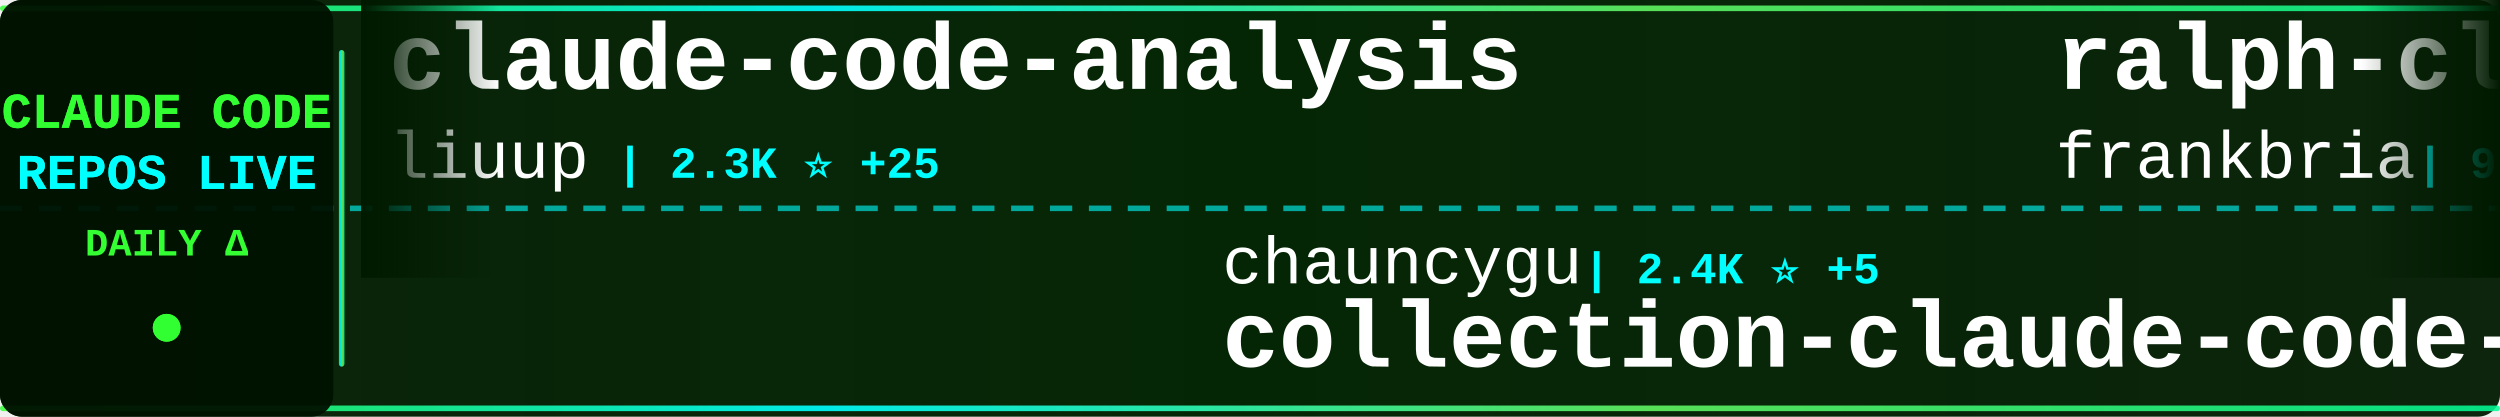
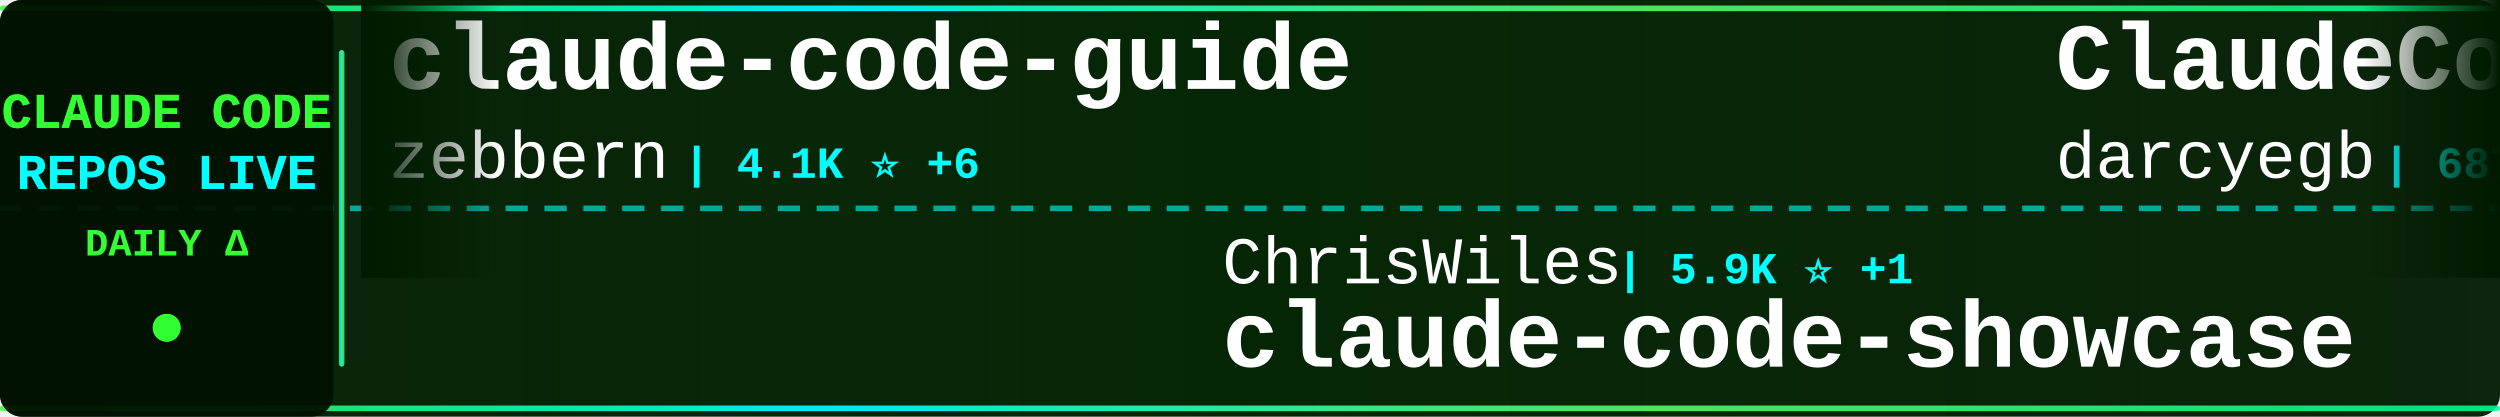
<svg xmlns="http://www.w3.org/2000/svg" width="900" height="150">
  <defs>
    <linearGradient id="tickerBg" x1="0%" y1="0%" x2="100%" y2="0%">
      <stop offset="0%" style="stop-color:#001a00;stop-opacity:0.95" />
      <stop offset="50%" style="stop-color:#002200;stop-opacity:0.98" />
      <stop offset="100%" style="stop-color:#001a00;stop-opacity:0.95" />
    </linearGradient>
    <linearGradient id="borderGrad" x1="0%" y1="0%" x2="100%" y2="0%">
      <stop offset="0%" style="stop-color:#33ff33;stop-opacity:0.85">
        <animate attributeName="stop-opacity" values="0.85;1;0.85" dur="2s" repeatCount="indefinite" />
      </stop>
      <stop offset="33%" style="stop-color:#00ffff;stop-opacity:0.9">
        <animate attributeName="stop-opacity" values="0.9;1;0.9" dur="2.2s" repeatCount="indefinite" />
      </stop>
      <stop offset="66%" style="stop-color:#66ff66;stop-opacity:0.85">
        <animate attributeName="stop-opacity" values="0.85;1;0.85" dur="1.8s" repeatCount="indefinite" />
      </stop>
      <stop offset="100%" style="stop-color:#00ff99;stop-opacity:0.85">
        <animate attributeName="stop-opacity" values="0.85;1;0.85" dur="2s" repeatCount="indefinite" />
      </stop>
    </linearGradient>
    <filter id="textGlow">
      <feGaussianBlur stdDeviation="0.1" result="coloredBlur" />
      <feMerge>
        <feMergeNode in="coloredBlur" />
        <feMergeNode in="SourceGraphic" />
      </feMerge>
    </filter>
    <filter id="metricGlow">
      <feGaussianBlur stdDeviation="0.2" result="coloredBlur" />
      <feMerge>
        <feMergeNode in="coloredBlur" />
        <feMergeNode in="SourceGraphic" />
      </feMerge>
    </filter>
    <linearGradient id="leftFade" x1="0%" y1="0%" x2="100%" y2="0%">
      <stop offset="0%" style="stop-color:#001a00;stop-opacity:1" />
      <stop offset="100%" style="stop-color:#001a00;stop-opacity:0" />
    </linearGradient>
    <linearGradient id="rightFade" x1="0%" y1="0%" x2="100%" y2="0%">
      <stop offset="0%" style="stop-color:#001a00;stop-opacity:0" />
      <stop offset="100%" style="stop-color:#001a00;stop-opacity:1" />
    </linearGradient>
  </defs>
  <rect width="900" height="150" fill="url(#tickerBg)" rx="8" />
  <rect x="0" y="2" width="900" height="2" fill="url(#borderGrad)" rx="1" />
  <rect x="0" y="146" width="900" height="2" fill="url(#borderGrad)" rx="1" />
  <line x1="0" y1="75" x2="900" y2="75" stroke="#00ffff" stroke-width="2" stroke-dasharray="8 6" opacity="0.6" />
  <rect x="0" y="0" width="120" height="150" fill="#001100" opacity="0.95" rx="8" />
  <text x="60" y="46" font-family="'Courier New', monospace" font-size="18" font-weight="bold" fill="#33ff33" text-anchor="middle" filter="url(#textGlow)">
    CLAUDE CODE
  </text>
  <text x="60" y="68" font-family="'Courier New', monospace" font-size="18" font-weight="bold" fill="#00ffff" text-anchor="middle" filter="url(#textGlow)">
    REPOS LIVE
  </text>
  <text x="60" y="92" font-family="'Courier New', monospace" font-size="14" font-weight="bold" fill="#33ff33" text-anchor="middle">
    DAILY Δ
  </text>
  <circle cx="60" cy="118" r="5" fill="#33ff33" filter="url(#metricGlow)">
    <animate attributeName="r" values="4;6;4" dur="1.5s" repeatCount="indefinite" />
    <animate attributeName="opacity" values="0.6;1;0.6" dur="1.5s" repeatCount="indefinite" />
  </circle>
  <rect x="122" y="18" width="2" height="114" fill="url(#borderGrad)" rx="1" />
  <clipPath id="tickerClip">
    <rect x="130" y="0" width="770" height="150" />
  </clipPath>
  <g clip-path="url(#tickerClip)">
    <g id="tickerItems">
      <animateTransform attributeName="transform" attributeType="XML" type="translate" from="0 0" to="-3000 0" dur="54s" repeatCount="indefinite" />
      <g transform="translate(0, 0)">
-         <text x="140" y="32" font-family="'Courier New', monospace" font-size="34" font-weight="bold" fill="#ffffff">claude-code-analysis</text>
-         <text x="140" y="64" font-family="'Courier New', monospace" font-size="24" font-weight="normal" fill="#ffffff" opacity="1.0">liuup</text>
-         <text x="222" y="64" font-family="'Courier New', monospace" font-size="16" font-weight="bold" fill="#00ffff"> | 2.3K ⭐ +25</text>
+         <text x="140" y="32" font-family="'Courier New', monospace" font-size="34" font-weight="bold" fill="#ffffff">claude-code-guide</text>
+         <text x="140" y="64" font-family="'Courier New', monospace" font-size="24" font-weight="normal" fill="#ffffff" opacity="1.0">zebbern</text>
+         <text x="246" y="64" font-family="'Courier New', monospace" font-size="16" font-weight="bold" fill="#00ffff"> | 4.1K ⭐ +6</text>
      </g>
      <g transform="translate(300, 0)">
-         <text x="140" y="102" font-family="'Courier New', monospace" font-size="24" font-weight="normal" fill="#ffffff" opacity="1.0">chauncygu</text>
-         <text x="270" y="102" font-family="'Courier New', monospace" font-size="16" font-weight="bold" fill="#00ffff"> | 2.4K ⭐ +5</text>
-         <text x="140" y="132" font-family="'Courier New', monospace" font-size="34" font-weight="bold" fill="#ffffff">collection-claude-code-s...</text>
+         <text x="140" y="102" font-family="'Courier New', monospace" font-size="24" font-weight="normal" fill="#ffffff" opacity="1.0">ChrisWiles</text>
+         <text x="282" y="102" font-family="'Courier New', monospace" font-size="16" font-weight="bold" fill="#00ffff"> | 5.9K ⭐ +1</text>
+         <text x="140" y="132" font-family="'Courier New', monospace" font-size="34" font-weight="bold" fill="#ffffff">claude-code-showcase</text>
      </g>
      <g transform="translate(600, 0)">
-         <text x="140" y="32" font-family="'Courier New', monospace" font-size="34" font-weight="bold" fill="#ffffff">ralph-claude-code</text>
-         <text x="140" y="64" font-family="'Courier New', monospace" font-size="24" font-weight="normal" fill="#ffffff" opacity="1.0">frankbria</text>
-         <text x="270" y="64" font-family="'Courier New', monospace" font-size="16" font-weight="bold" fill="#00ffff"> | 9.1K ⭐ +9</text>
+         <text x="140" y="32" font-family="'Courier New', monospace" font-size="34" font-weight="bold" fill="#ffffff">ClaudeCodeAgents</text>
+         <text x="140" y="64" font-family="'Courier New', monospace" font-size="24" font-weight="normal" fill="#ffffff" opacity="1.0">darcyegb</text>
+         <text x="258" y="64" font-family="'Courier New', monospace" font-size="16" font-weight="bold" fill="#00ffff"> | 687 ⭐ +1</text>
      </g>
      <g transform="translate(900, 0)">
-         <text x="140" y="102" font-family="'Courier New', monospace" font-size="24" font-weight="normal" fill="#ffffff" opacity="1.0">diet103</text>
-         <text x="246" y="102" font-family="'Courier New', monospace" font-size="16" font-weight="bold" fill="#00ffff"> | 9.6K ⭐ +7</text>
-         <text x="140" y="132" font-family="'Courier New', monospace" font-size="34" font-weight="bold" fill="#ffffff">claude-code-infrastructu...</text>
+         <text x="140" y="102" font-family="'Courier New', monospace" font-size="24" font-weight="normal" fill="#ffffff" opacity="1.0">ghuntley</text>
+         <text x="258" y="102" font-family="'Courier New', monospace" font-size="16" font-weight="bold" fill="#00ffff"> | 975 ⭐</text>
+         <text x="140" y="132" font-family="'Courier New', monospace" font-size="34" font-weight="bold" fill="#ffffff">claude-code-source-code-...</text>
      </g>
      <g transform="translate(1200, 0)">
-         <text x="140" y="32" font-family="'Courier New', monospace" font-size="34" font-weight="bold" fill="#ffffff">claude-code-telegram</text>
-         <text x="140" y="64" font-family="'Courier New', monospace" font-size="24" font-weight="normal" fill="#ffffff" opacity="1.0">RichardAtCT</text>
-         <text x="294" y="64" font-family="'Courier New', monospace" font-size="16" font-weight="bold" fill="#00ffff"> | 2.6K ⭐ +6</text>
+         <text x="140" y="32" font-family="'Courier New', monospace" font-size="34" font-weight="bold" fill="#ffffff">how-claude-code-works</text>
+         <text x="140" y="64" font-family="'Courier New', monospace" font-size="24" font-weight="normal" fill="#ffffff" opacity="1.0">Windy3f3f3f3f</text>
+         <text x="318" y="64" font-family="'Courier New', monospace" font-size="16" font-weight="bold" fill="#00ffff"> | 2.3K ⭐ +49</text>
      </g>
      <g transform="translate(1500, 0)">
-         <text x="140" y="102" font-family="'Courier New', monospace" font-size="24" font-weight="normal" fill="#ffffff" opacity="1.0">affaan-m</text>
-         <text x="258" y="102" font-family="'Courier New', monospace" font-size="16" font-weight="bold" fill="#00ffff"> | 176.6K ⭐ +775</text>
-         <text x="140" y="132" font-family="'Courier New', monospace" font-size="34" font-weight="bold" fill="#ffffff">everything-claude-code</text>
+         <text x="140" y="102" font-family="'Courier New', monospace" font-size="24" font-weight="normal" fill="#ffffff" opacity="1.0">luyao618</text>
+         <text x="258" y="102" font-family="'Courier New', monospace" font-size="16" font-weight="bold" fill="#00ffff"> | 1.3K ⭐ +11</text>
+         <text x="140" y="132" font-family="'Courier New', monospace" font-size="34" font-weight="bold" fill="#ffffff">Claude-Code-Source-Study</text>
      </g>
      <g transform="translate(1800, 0)">
-         <text x="140" y="32" font-family="'Courier New', monospace" font-size="34" font-weight="bold" fill="#ffffff">claude-code-best-practic...</text>
-         <text x="140" y="64" font-family="'Courier New', monospace" font-size="24" font-weight="normal" fill="#ffffff" opacity="1.0">shanraisshan</text>
-         <text x="306" y="64" font-family="'Courier New', monospace" font-size="16" font-weight="bold" fill="#00ffff"> | 52.0K ⭐ +210</text>
+         <text x="140" y="32" font-family="'Courier New', monospace" font-size="34" font-weight="bold" fill="#ffffff">claude-code-source-build</text>
+         <text x="140" y="64" font-family="'Courier New', monospace" font-size="24" font-weight="normal" fill="#ffffff" opacity="1.0">andrew-kramer-inno</text>
+         <text x="378" y="64" font-family="'Courier New', monospace" font-size="16" font-weight="bold" fill="#00ffff"> | 587 ⭐ +1</text>
      </g>
      <g transform="translate(2100, 0)">
-         <text x="140" y="102" font-family="'Courier New', monospace" font-size="24" font-weight="normal" fill="#ffffff" opacity="1.0">Yeachan-Heo</text>
-         <text x="294" y="102" font-family="'Courier New', monospace" font-size="16" font-weight="bold" fill="#00ffff"> | 33.2K ⭐ +129</text>
-         <text x="140" y="132" font-family="'Courier New', monospace" font-size="34" font-weight="bold" fill="#ffffff">oh-my-claudecode</text>
+         <text x="140" y="102" font-family="'Courier New', monospace" font-size="24" font-weight="normal" fill="#ffffff" opacity="1.0">rohitg00</text>
+         <text x="258" y="102" font-family="'Courier New', monospace" font-size="16" font-weight="bold" fill="#00ffff"> | 1.6K ⭐ +16</text>
+         <text x="140" y="132" font-family="'Courier New', monospace" font-size="34" font-weight="bold" fill="#ffffff">awesome-claude-code-tool...</text>
      </g>
      <g transform="translate(2400, 0)">
-         <text x="140" y="32" font-family="'Courier New', monospace" font-size="34" font-weight="bold" fill="#ffffff">claude-code-hub</text>
-         <text x="140" y="64" font-family="'Courier New', monospace" font-size="24" font-weight="normal" fill="#ffffff" opacity="1.0">ding113</text>
-         <text x="246" y="64" font-family="'Courier New', monospace" font-size="16" font-weight="bold" fill="#00ffff"> | 2.8K ⭐ +9</text>
+         <text x="140" y="32" font-family="'Courier New', monospace" font-size="34" font-weight="bold" fill="#ffffff">claude-code-sourcemap</text>
+         <text x="140" y="64" font-family="'Courier New', monospace" font-size="24" font-weight="normal" fill="#ffffff" opacity="1.0">ChinaSiro</text>
+         <text x="270" y="64" font-family="'Courier New', monospace" font-size="16" font-weight="bold" fill="#00ffff"> | 9.1K ⭐ +11</text>
      </g>
      <g transform="translate(2700, 0)">
-         <text x="140" y="102" font-family="'Courier New', monospace" font-size="24" font-weight="normal" fill="#ffffff" opacity="1.0">Windy3f3f3f3f</text>
-         <text x="318" y="102" font-family="'Courier New', monospace" font-size="16" font-weight="bold" fill="#00ffff"> | 2.3K ⭐ +49</text>
-         <text x="140" y="132" font-family="'Courier New', monospace" font-size="34" font-weight="bold" fill="#ffffff">how-claude-code-works</text>
+         <text x="140" y="102" font-family="'Courier New', monospace" font-size="24" font-weight="normal" fill="#ffffff" opacity="1.0">nicedreamzapp</text>
+         <text x="318" y="102" font-family="'Courier New', monospace" font-size="16" font-weight="bold" fill="#00ffff"> | 2.5K ⭐ +15</text>
+         <text x="140" y="132" font-family="'Courier New', monospace" font-size="34" font-weight="bold" fill="#ffffff">claude-code-local</text>
      </g>
      <g transform="translate(3000, 0)">
-         <text x="140" y="32" font-family="'Courier New', monospace" font-size="34" font-weight="bold" fill="#ffffff">claude-code-analysis</text>
-         <text x="140" y="64" font-family="'Courier New', monospace" font-size="24" font-weight="normal" fill="#ffffff" opacity="1.0">liuup</text>
-         <text x="222" y="64" font-family="'Courier New', monospace" font-size="16" font-weight="bold" fill="#00ffff"> | 2.3K ⭐ +25</text>
+         <text x="140" y="32" font-family="'Courier New', monospace" font-size="34" font-weight="bold" fill="#ffffff">claude-code-guide</text>
+         <text x="140" y="64" font-family="'Courier New', monospace" font-size="24" font-weight="normal" fill="#ffffff" opacity="1.0">zebbern</text>
+         <text x="246" y="64" font-family="'Courier New', monospace" font-size="16" font-weight="bold" fill="#00ffff"> | 4.1K ⭐ +6</text>
      </g>
      <g transform="translate(3300, 0)">
-         <text x="140" y="102" font-family="'Courier New', monospace" font-size="24" font-weight="normal" fill="#ffffff" opacity="1.0">chauncygu</text>
-         <text x="270" y="102" font-family="'Courier New', monospace" font-size="16" font-weight="bold" fill="#00ffff"> | 2.4K ⭐ +5</text>
-         <text x="140" y="132" font-family="'Courier New', monospace" font-size="34" font-weight="bold" fill="#ffffff">collection-claude-code-s...</text>
+         <text x="140" y="102" font-family="'Courier New', monospace" font-size="24" font-weight="normal" fill="#ffffff" opacity="1.0">ChrisWiles</text>
+         <text x="282" y="102" font-family="'Courier New', monospace" font-size="16" font-weight="bold" fill="#00ffff"> | 5.9K ⭐ +1</text>
+         <text x="140" y="132" font-family="'Courier New', monospace" font-size="34" font-weight="bold" fill="#ffffff">claude-code-showcase</text>
      </g>
      <g transform="translate(3600, 0)">
-         <text x="140" y="32" font-family="'Courier New', monospace" font-size="34" font-weight="bold" fill="#ffffff">ralph-claude-code</text>
-         <text x="140" y="64" font-family="'Courier New', monospace" font-size="24" font-weight="normal" fill="#ffffff" opacity="1.0">frankbria</text>
-         <text x="270" y="64" font-family="'Courier New', monospace" font-size="16" font-weight="bold" fill="#00ffff"> | 9.1K ⭐ +9</text>
+         <text x="140" y="32" font-family="'Courier New', monospace" font-size="34" font-weight="bold" fill="#ffffff">ClaudeCodeAgents</text>
+         <text x="140" y="64" font-family="'Courier New', monospace" font-size="24" font-weight="normal" fill="#ffffff" opacity="1.0">darcyegb</text>
+         <text x="258" y="64" font-family="'Courier New', monospace" font-size="16" font-weight="bold" fill="#00ffff"> | 687 ⭐ +1</text>
      </g>
      <g transform="translate(3900, 0)">
-         <text x="140" y="102" font-family="'Courier New', monospace" font-size="24" font-weight="normal" fill="#ffffff" opacity="1.0">diet103</text>
-         <text x="246" y="102" font-family="'Courier New', monospace" font-size="16" font-weight="bold" fill="#00ffff"> | 9.6K ⭐ +7</text>
-         <text x="140" y="132" font-family="'Courier New', monospace" font-size="34" font-weight="bold" fill="#ffffff">claude-code-infrastructu...</text>
+         <text x="140" y="102" font-family="'Courier New', monospace" font-size="24" font-weight="normal" fill="#ffffff" opacity="1.0">ghuntley</text>
+         <text x="258" y="102" font-family="'Courier New', monospace" font-size="16" font-weight="bold" fill="#00ffff"> | 975 ⭐</text>
+         <text x="140" y="132" font-family="'Courier New', monospace" font-size="34" font-weight="bold" fill="#ffffff">claude-code-source-code-...</text>
      </g>
    </g>
  </g>
  <rect x="130" y="0" width="50" height="100" fill="url(#leftFade)" />
  <rect x="850" y="0" width="50" height="100" fill="url(#rightFade)" />
</svg>
